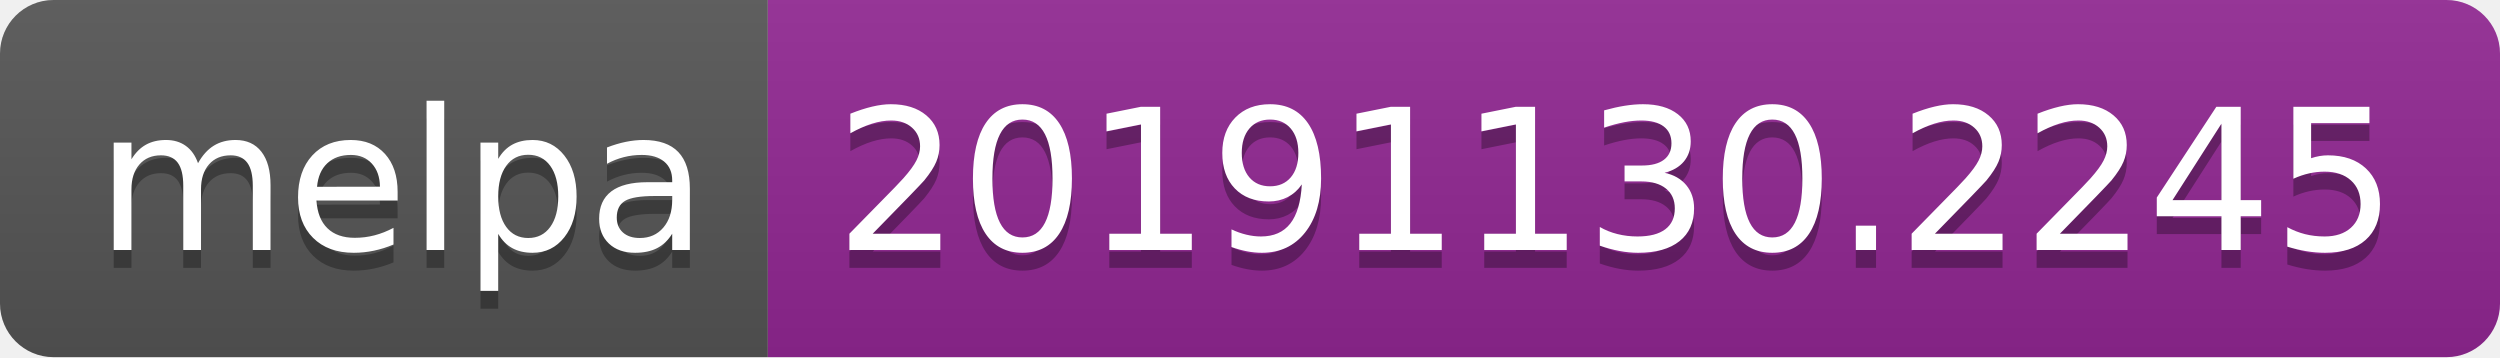
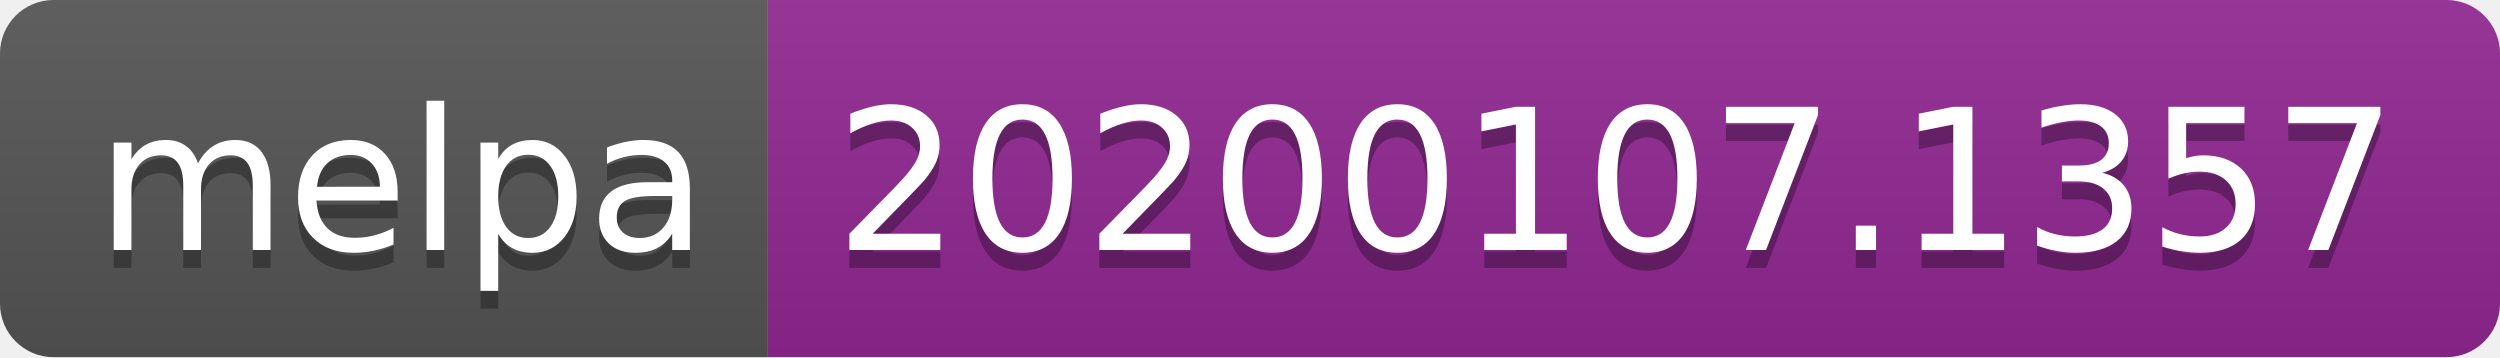
<svg xmlns="http://www.w3.org/2000/svg" width="140" height="20">
  <linearGradient id="b" x2="0" y2="100%">
    <stop offset="0" stop-color="#bbb" stop-opacity=".1" />
    <stop offset="1" stop-opacity=".1" />
  </linearGradient>
  <clipPath id="a">
    <rect width="140" height="20" rx="3" fill="#fff" />
  </clipPath>
  <g clip-path="url(#a)">
    <path fill="#555" d="M0 0h43v20H0z" />
    <path fill="#922793" d="M43 0h97v20H43z" />
    <path fill="url(#b)" d="M0 0h140v20H0z" />
  </g>
  <g fill="#fff" text-anchor="middle" font-family="DejaVu Sans,Verdana,Geneva,sans-serif" font-size="110">
    <text x="225" y="150" fill="#010101" fill-opacity=".3" transform="scale(.1)" textLength="330">melpa</text>
    <text x="225" y="140" transform="scale(.1)" textLength="330">melpa</text>
-     <text x="905" y="150" fill="#010101" fill-opacity=".3" transform="scale(.1)" textLength="870">20191130.2245</text>
-     <text x="905" y="140" transform="scale(.1)" textLength="870">20191130.2245</text>
+     <text x="905" y="150" fill="#010101" fill-opacity=".3" transform="scale(.1)" textLength="870">20200107.1357</text>
+     <text x="905" y="140" transform="scale(.1)" textLength="870">20200107.1357</text>
  </g>
</svg>
